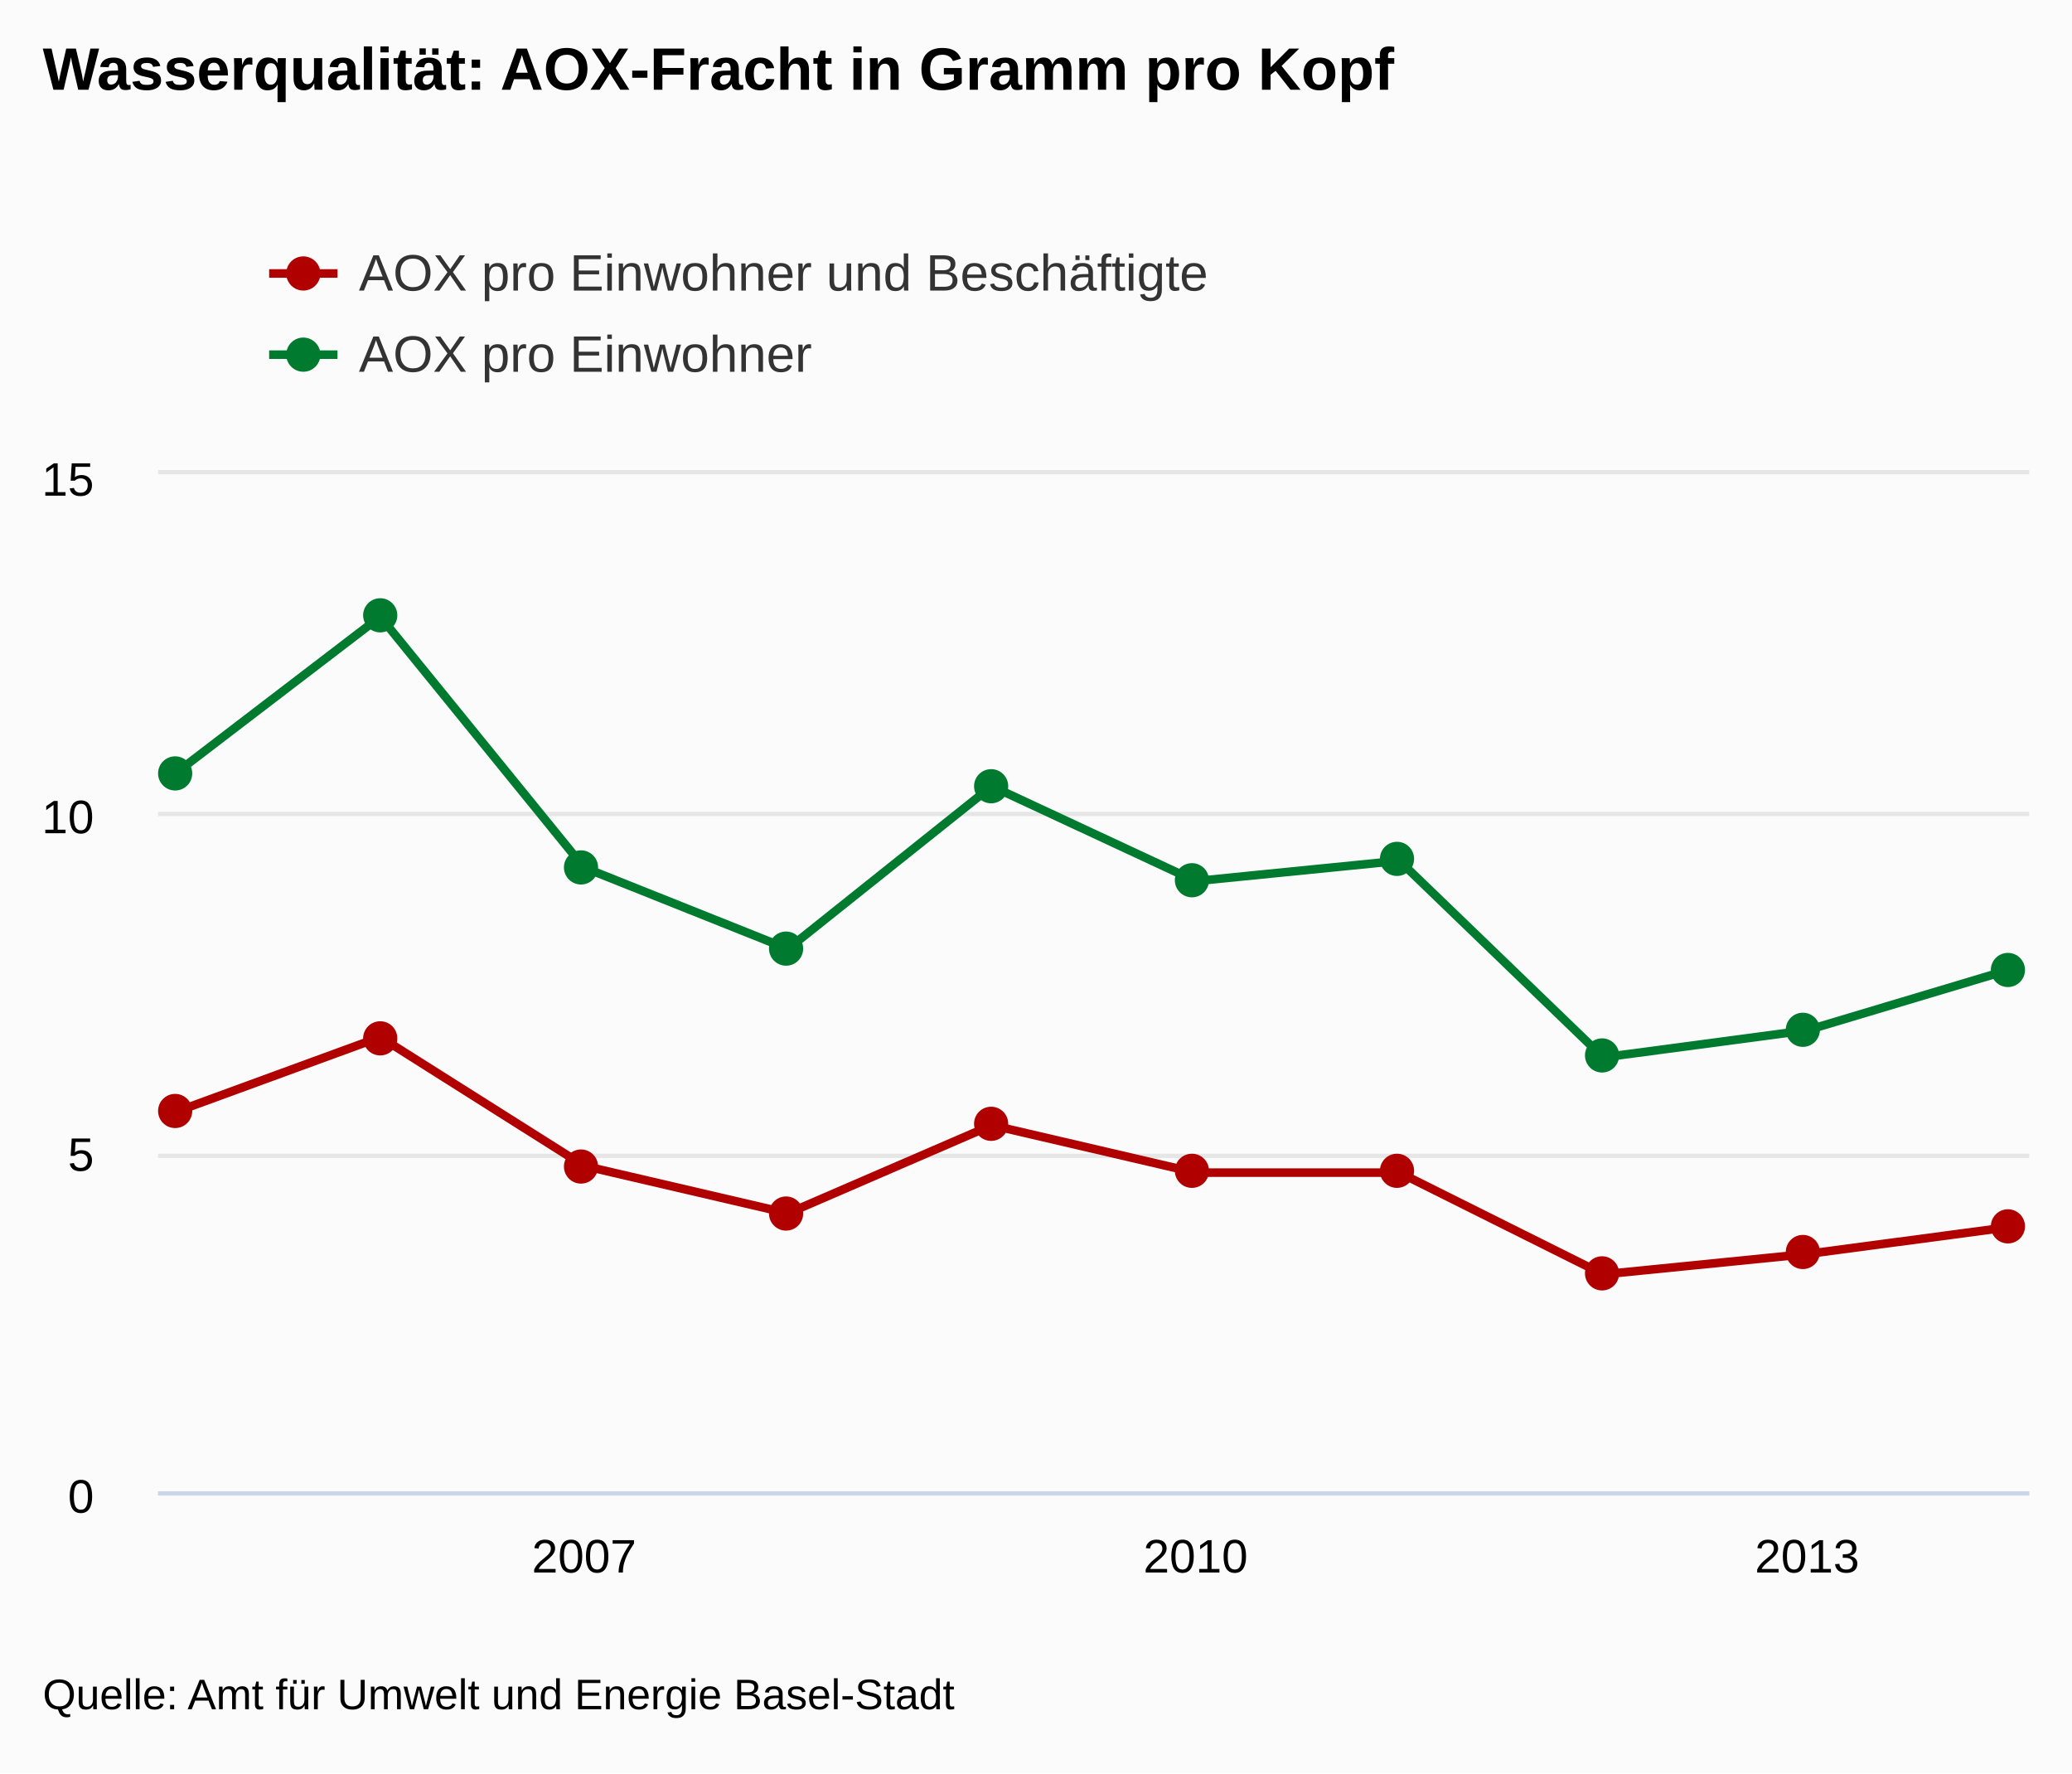
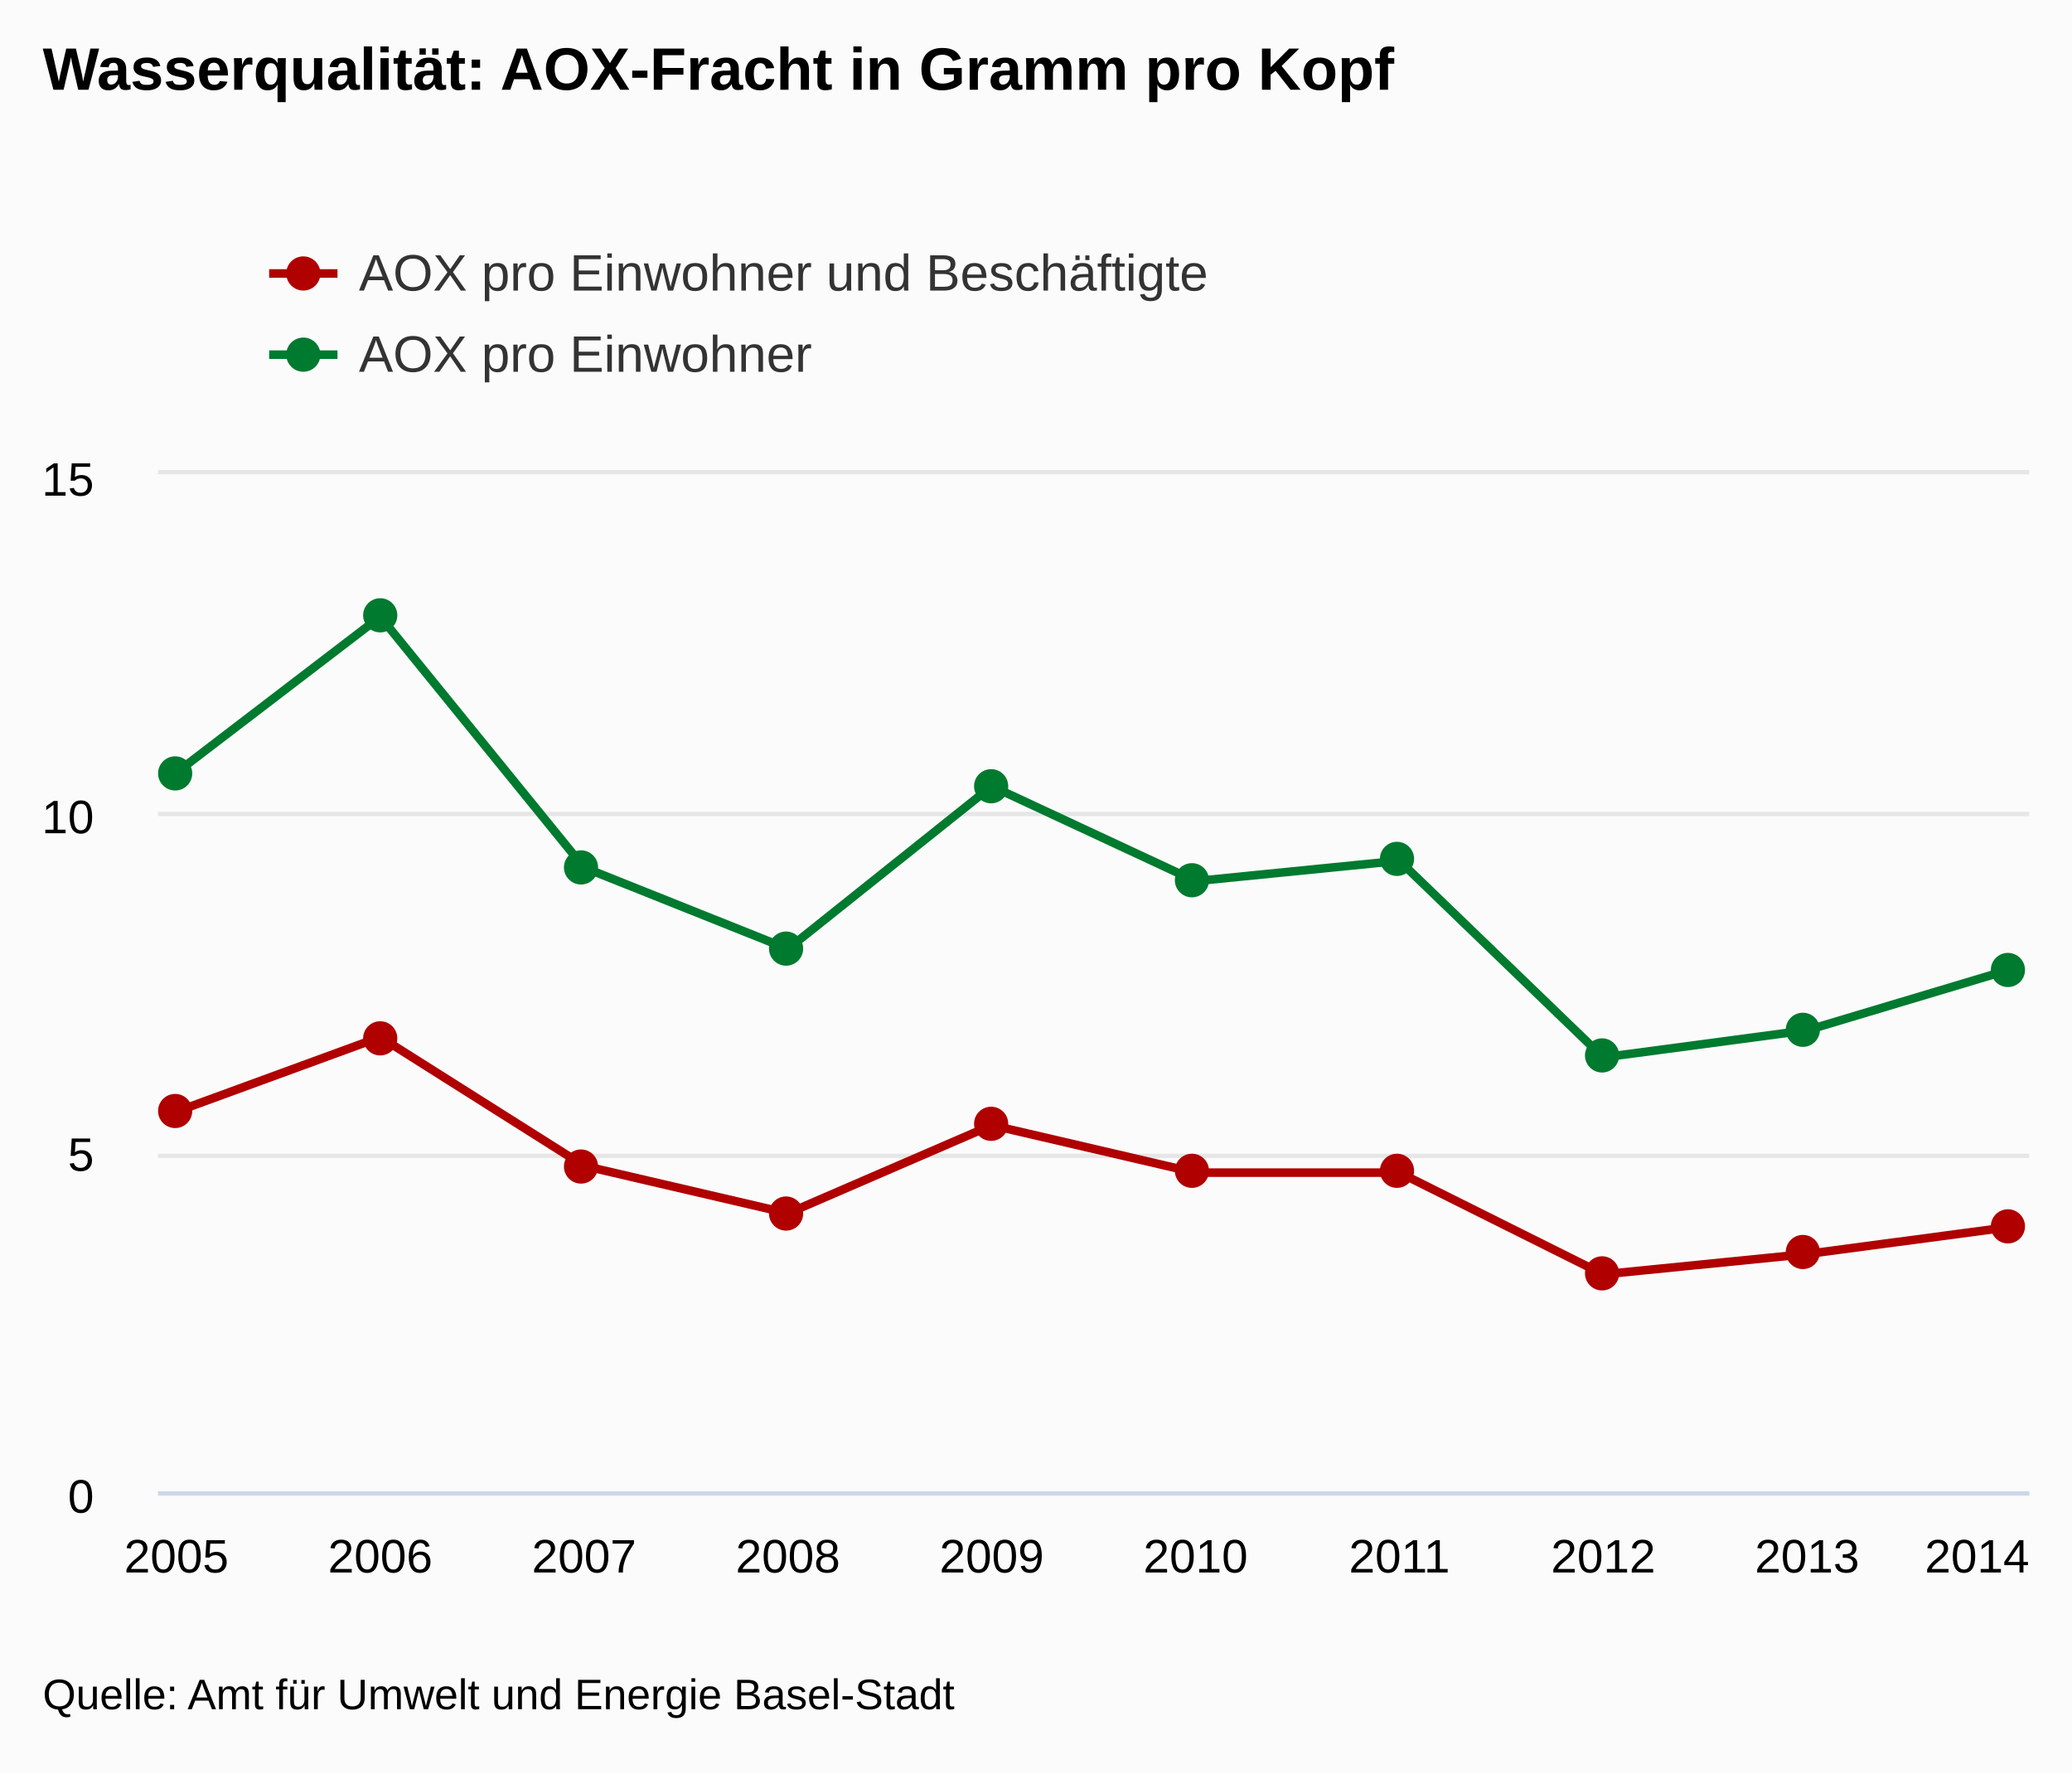
<svg xmlns="http://www.w3.org/2000/svg" version="1.1" class="highcharts-root" style="font-family:arial;font-size:12px;" viewBox="0 0 485 415">
  <defs>
    <clipPath>
      <rect x="0" y="0" width="438" height="238" fill="none" />
    </clipPath>
    <clipPath id="a">
      <rect x="0" y="0" width="438" height="238" fill="none" />
    </clipPath>
  </defs>
  <rect fill="#fbfbfb" class="highcharts-background" x="0" y="0" width="485" height="415" rx="0" ry="0" />
  <rect fill="none" class="highcharts-plot-background" x="37" y="111" width="438" height="238" />
  <g class="highcharts-pane-group" />
  <g class="highcharts-grid highcharts-xaxis-grid ">
+     <path fill="none" class="highcharts-grid-line" d="M 40.5 111 L 40.5 349" opacity="1" />
+     <path fill="none" class="highcharts-grid-line" d="M 88.5 111 L 88.5 349" opacity="1" />
    <path fill="none" class="highcharts-grid-line" d="M 136.5 111 L 136.5 349" opacity="1" />
+     <path fill="none" class="highcharts-grid-line" d="M 183.5 111 L 183.5 349" opacity="1" />
+     <path fill="none" class="highcharts-grid-line" d="M 231.5 111 L 231.5 349" opacity="1" />
    <path fill="none" class="highcharts-grid-line" d="M 279.5 111 L 279.5 349" opacity="1" />
+     <path fill="none" class="highcharts-grid-line" d="M 327.5 111 L 327.5 349" opacity="1" />
+     <path fill="none" class="highcharts-grid-line" d="M 374.5 111 L 374.5 349" opacity="1" />
    <path fill="none" class="highcharts-grid-line" d="M 422.5 111 L 422.5 349" opacity="1" />
+     <path fill="none" class="highcharts-grid-line" d="M 470.5 111 L 470.5 349" opacity="1" />
  </g>
  <g class="highcharts-grid highcharts-yaxis-grid ">
    <path fill="none" stroke="#e6e6e6" stroke-width="1" class="highcharts-grid-line" d="M 37 349.5 L 475 349.5" opacity="1" />
    <path fill="none" stroke="#e6e6e6" stroke-width="1" class="highcharts-grid-line" d="M 37 270.5 L 475 270.5" opacity="1" />
    <path fill="none" stroke="#e6e6e6" stroke-width="1" class="highcharts-grid-line" d="M 37 190.5 L 475 190.5" opacity="1" />
    <path fill="none" stroke="#e6e6e6" stroke-width="1" class="highcharts-grid-line" d="M 37 110.5 L 475 110.5" opacity="1" />
  </g>
  <rect fill="none" class="highcharts-plot-border" x="37" y="111" width="438" height="238" />
  <g class="highcharts-axis highcharts-xaxis ">
    <path fill="none" class="highcharts-axis-line" stroke="#ccd6eb" stroke-width="1" d="M 37 349.5 L 475 349.5" />
  </g>
  <g class="highcharts-axis highcharts-yaxis ">
    <path fill="none" class="highcharts-axis-line" d="M 37 111 L 37 349" />
  </g>
  <g class="highcharts-series-group">
    <g class="highcharts-series highcharts-series-0 highcharts-line-series highcharts-color-undefined " transform="translate(37,111) scale(1 1)" clip-path="url(#a)">
      <path fill="none" d="M 4.294 149.147 L 52.007 131.693 L 99.719 161.84 L 147.431 172.947 L 195.144 152.32 L 242.856 163.427 L 290.569 163.427 L 338.281 187.227 L 385.993 182.467 L 433.706 176.12" class="highcharts-graph" stroke="#B00000" stroke-width="2" stroke-linejoin="round" stroke-linecap="round" />
    </g>
    <g class="highcharts-markers highcharts-series-0 highcharts-line-series highcharts-color-undefined " transform="translate(37,111) scale(1 1)" clip-path="none">
      <path fill="#B00000" d="M 8 149 A 4 4 0 1 1 8 148.996 Z" class="highcharts-point" />
      <path fill="#B00000" d="M 56 132 A 4 4 0 1 1 56 131.996 Z" class="highcharts-point" />
      <path fill="#B00000" d="M 103 162 A 4 4 0 1 1 103 161.996 Z" class="highcharts-point" />
      <path fill="#B00000" d="M 151 173 A 4 4 0 1 1 151 172.996 Z" class="highcharts-point" />
      <path fill="#B00000" d="M 199 152 A 4 4 0 1 1 199 151.996 Z" class="highcharts-point" />
      <path fill="#B00000" d="M 246 163 A 4 4 0 1 1 246 162.996 Z" class="highcharts-point" />
      <path fill="#B00000" d="M 294 163 A 4 4 0 1 1 294 162.996 Z" class="highcharts-point" />
      <path fill="#B00000" d="M 342 187 A 4 4 0 1 1 342 186.996 Z" class="highcharts-point" />
      <path fill="#B00000" d="M 389 182 A 4 4 0 1 1 389 181.996 Z" class="highcharts-point" />
      <path fill="#B00000" d="M 437 176 A 4 4 0 1 1 437 175.996 Z" class="highcharts-point" />
    </g>
    <g class="highcharts-series highcharts-series-1 highcharts-line-series highcharts-color-undefined " transform="translate(37,111) scale(1 1)" clip-path="url(#a)">
      <path fill="none" d="M 4.294 69.813 L 52.007 33.32 L 99.719 92.027 L 147.431 111.067 L 195.144 72.987 L 242.856 95.2 L 290.569 90.44 L 338.281 136.453 L 385.993 130.107 L 433.706 115.827" class="highcharts-graph" stroke="#007A2F" stroke-width="2" stroke-linejoin="round" stroke-linecap="round" />
    </g>
    <g class="highcharts-markers highcharts-series-1 highcharts-line-series highcharts-color-undefined " transform="translate(37,111) scale(1 1)" clip-path="none">
      <path fill="#007A2F" d="M 8 70 A 4 4 0 1 1 8 69.996 Z" class="highcharts-point" />
      <path fill="#007A2F" d="M 56 33 A 4 4 0 1 1 56 32.996 Z" class="highcharts-point" />
      <path fill="#007A2F" d="M 103 92 A 4 4 0 1 1 103 91.996 Z" class="highcharts-point" />
      <path fill="#007A2F" d="M 151 111 A 4 4 0 1 1 151 110.996 Z" class="highcharts-point" />
      <path fill="#007A2F" d="M 199 73 A 4 4 0 1 1 199 72.996 Z" class="highcharts-point" />
      <path fill="#007A2F" d="M 246 95 A 4 4 0 1 1 246 94.996 Z" class="highcharts-point" />
      <path fill="#007A2F" d="M 294 90 A 4 4 0 1 1 294 89.996 Z" class="highcharts-point" />
      <path fill="#007A2F" d="M 342 136 A 4 4 0 1 1 342 135.996 Z" class="highcharts-point" />
      <path fill="#007A2F" d="M 389 130 A 4 4 0 1 1 389 129.996 Z" class="highcharts-point" />
      <path fill="#007A2F" d="M 437 116 A 4 4 0 1 1 437 115.996 Z" class="highcharts-point" />
    </g>
  </g>
  <text x="10" text-anchor="start" class="highcharts-title" style="color:#000000;font-size:14px;font-weight:bold;fill:#000000;" y="21">
    <tspan>Wasserqualität: AOX-Fracht in Gramm pro Kopf</tspan>
  </text>
  <g class="highcharts-legend" transform="translate(55,45)">
    <rect fill="none" class="highcharts-legend-box" rx="0" ry="0" x="0" y="0" width="496" height="54" visibility="visible" />
    <g>
      <g>
        <g class="highcharts-legend-item highcharts-line-series highcharts-color-undefined highcharts-series-0" transform="translate(8,8)">
          <path fill="none" d="M 0 11 L 16 11" class="highcharts-graph" stroke="#B00000" stroke-width="2" />
          <path fill="#B00000" d="M 12 11 A 4 4 0 1 1 12 10.996 Z" class="highcharts-point" />
          <text x="21" style="color:#333333;font-size:12px;font-weight:normal;cursor:pointer;fill:#333333;" text-anchor="start" y="15">
            <tspan>AOX pro Einwohner und Beschäftigte</tspan>
          </text>
        </g>
        <g class="highcharts-legend-item highcharts-line-series highcharts-color-undefined highcharts-series-1" transform="translate(8,27)">
          <path fill="none" d="M 0 11 L 16 11" class="highcharts-graph" stroke="#007A2F" stroke-width="2" />
          <path fill="#007A2F" d="M 12 11 A 4 4 0 1 1 12 10.996 Z" class="highcharts-point" />
          <text x="21" y="15" style="color:#333333;font-size:12px;font-weight:normal;cursor:pointer;fill:#333333;" text-anchor="start">
            <tspan>AOX pro Einwohner</tspan>
          </text>
        </g>
      </g>
    </g>
  </g>
  <g class="highcharts-axis-labels highcharts-xaxis-labels ">
+     <text x="41.294" style="color:#000000;cursor:default;font-size:11px;fill:#000000;" text-anchor="middle" transform="translate(0,0)" y="368" opacity="1">
+       2005
+     </text>
+     <text x="89.007" style="color:#000000;cursor:default;font-size:11px;fill:#000000;" text-anchor="middle" transform="translate(0,0)" y="368" opacity="1">
+       2006
+     </text>
    <text x="136.719" style="color:#000000;cursor:default;font-size:11px;fill:#000000;" text-anchor="middle" transform="translate(0,0)" y="368" opacity="1">
-       <tspan>2007</tspan>
+       2007
+     </text>
+     <text x="184.431" style="color:#000000;cursor:default;font-size:11px;fill:#000000;" text-anchor="middle" transform="translate(0,0)" y="368" opacity="1">
+       2008
+     </text>
+     <text x="232.144" style="color:#000000;cursor:default;font-size:11px;fill:#000000;" text-anchor="middle" transform="translate(0,0)" y="368" opacity="1">
+       2009
    </text>
    <text x="279.856" style="color:#000000;cursor:default;font-size:11px;fill:#000000;" text-anchor="middle" transform="translate(0,0)" y="368" opacity="1">
-       <tspan>2010</tspan>
+       2010
+     </text>
+     <text x="327.569" style="color:#000000;cursor:default;font-size:11px;fill:#000000;" text-anchor="middle" transform="translate(0,0)" y="368" opacity="1">
+       2011
+     </text>
+     <text x="375.281" style="color:#000000;cursor:default;font-size:11px;fill:#000000;" text-anchor="middle" transform="translate(0,0)" y="368" opacity="1">
+       2012
    </text>
    <text x="422.993" style="color:#000000;cursor:default;font-size:11px;fill:#000000;" text-anchor="middle" transform="translate(0,0)" y="368" opacity="1">
-       <tspan>2013</tspan>
+       2013
+     </text>
+     <text x="462.781" style="color:#000000;cursor:default;font-size:11px;fill:#000000;" text-anchor="middle" transform="translate(0,0)" y="368" opacity="1">
+       2014
    </text>
  </g>
  <g class="highcharts-axis-labels highcharts-yaxis-labels ">
    <text x="22" style="color:#000000;cursor:default;font-size:11px;fill:#000000;" text-anchor="end" transform="translate(0,0)" y="354" opacity="1">
      <tspan>0</tspan>
    </text>
    <text x="22" style="color:#000000;cursor:default;font-size:11px;fill:#000000;" text-anchor="end" transform="translate(0,0)" y="274" opacity="1">
      <tspan>5</tspan>
    </text>
    <text x="22" style="color:#000000;cursor:default;font-size:11px;fill:#000000;" text-anchor="end" transform="translate(0,0)" y="195" opacity="1">
      <tspan>10</tspan>
    </text>
    <text x="22" style="color:#000000;cursor:default;font-size:11px;fill:#000000;" text-anchor="end" transform="translate(0,0)" y="116" opacity="1">
      <tspan>15</tspan>
    </text>
  </g>
  <text x="10" class="highcharts-credits" text-anchor="start" style="cursor:default;color:#000000;font-size:10px;fill:#000000;" y="400">
    <tspan>Quelle: Amt für Umwelt und Energie Basel-Stadt</tspan>
  </text>
</svg>
